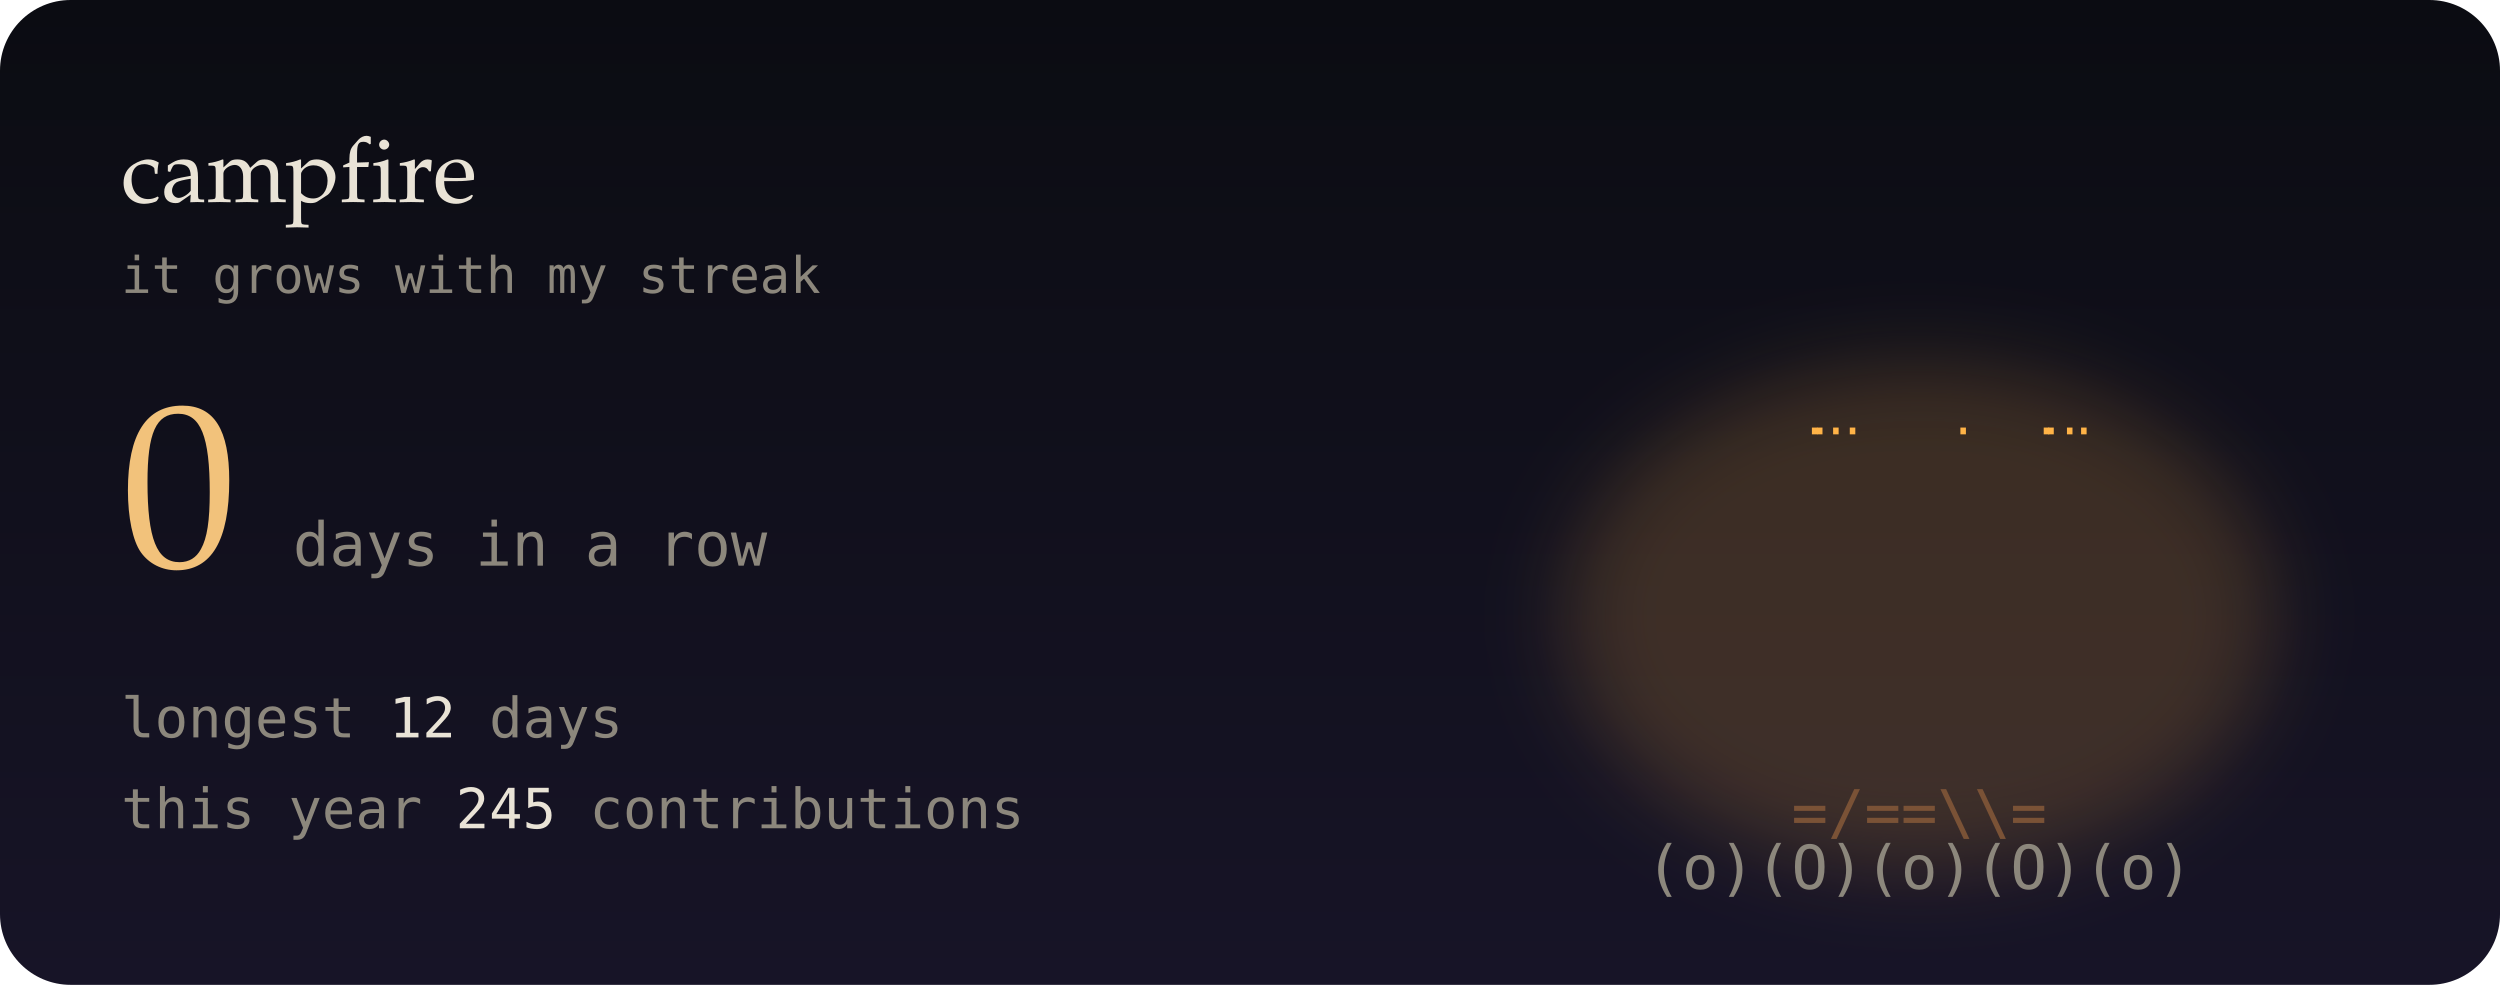
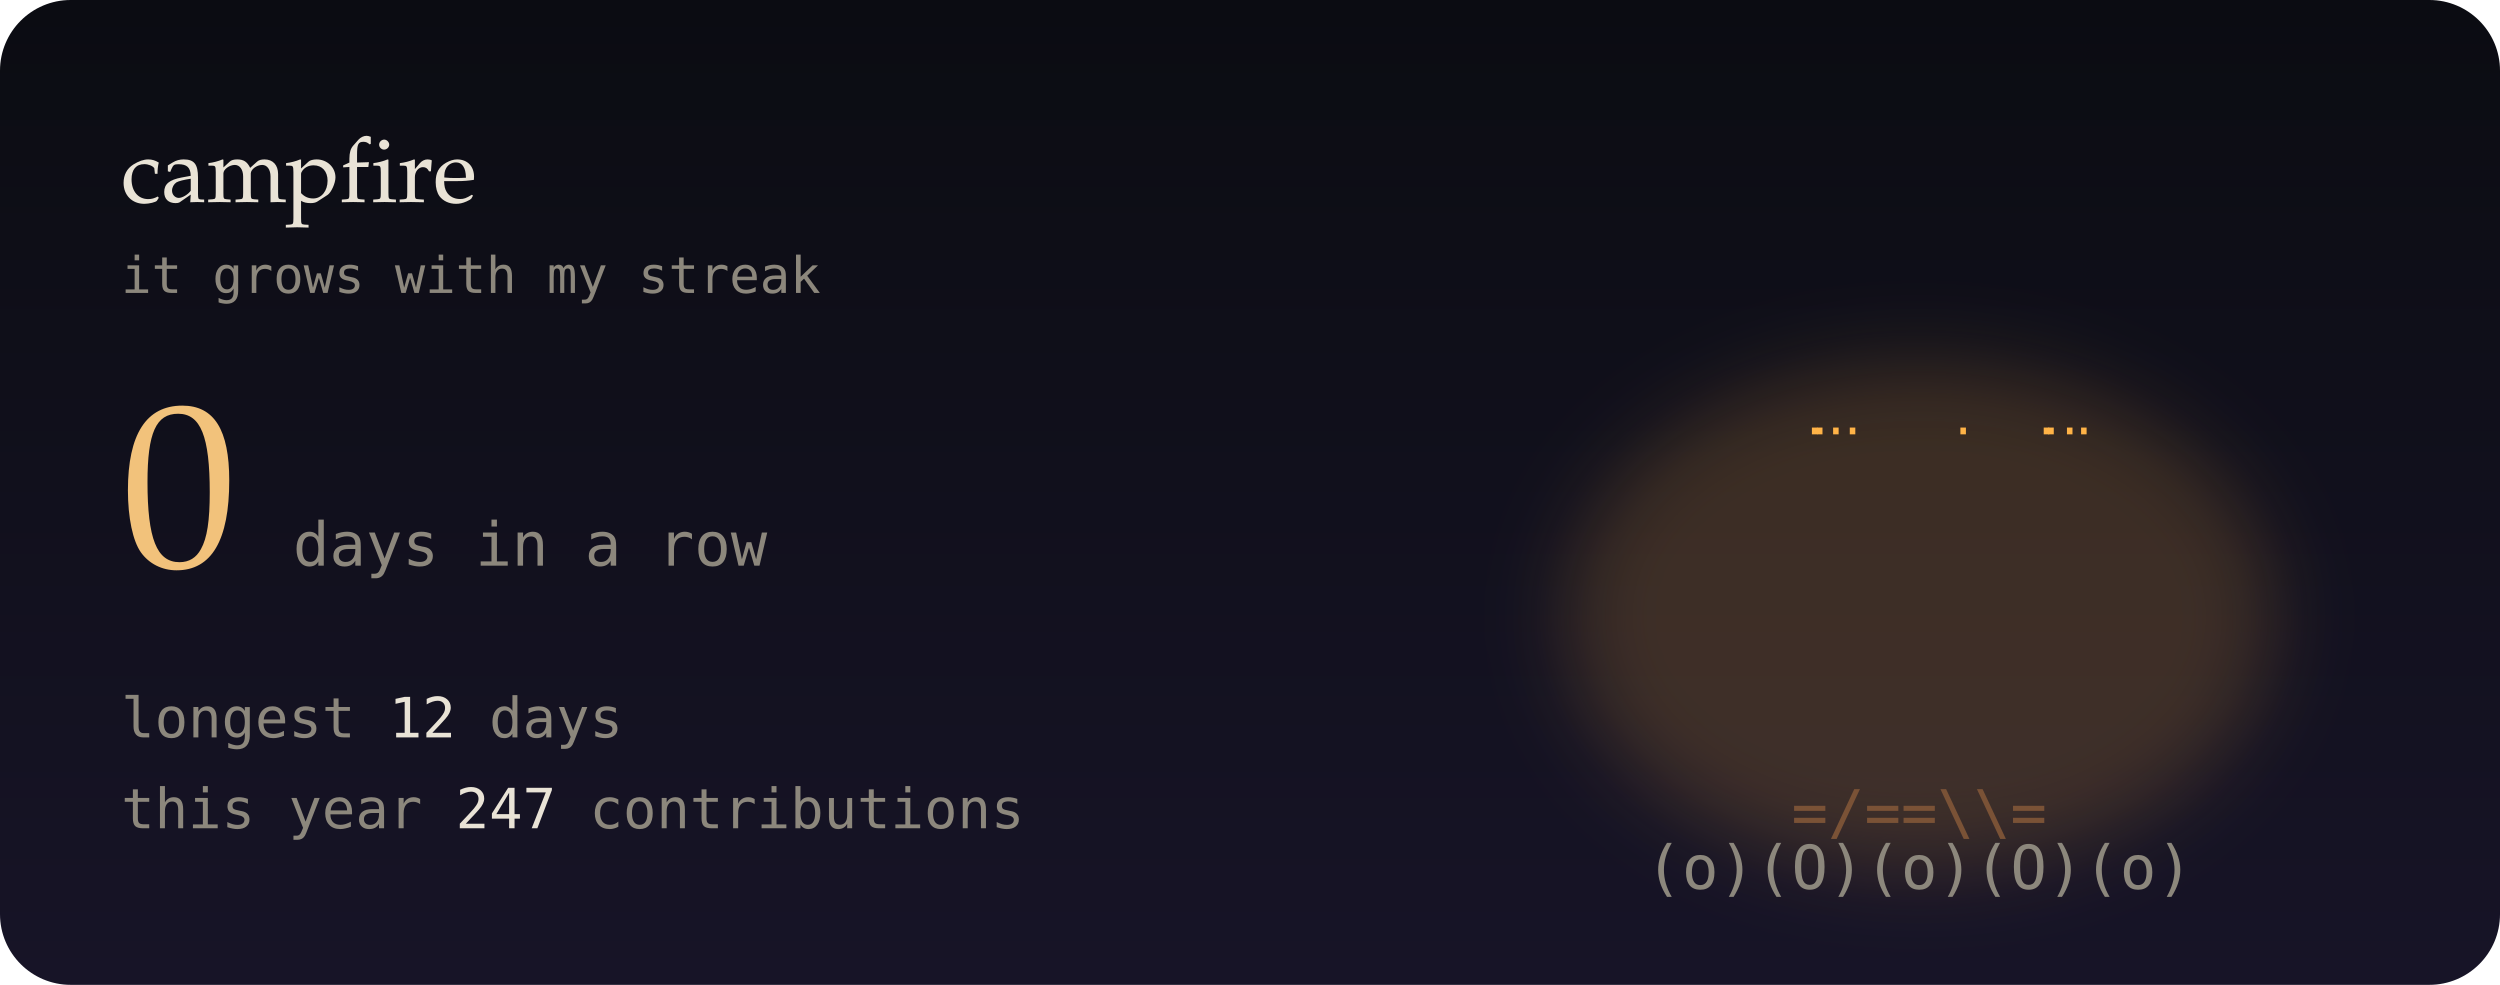
<svg xmlns="http://www.w3.org/2000/svg" viewBox="0 0 495 195" width="495" height="195" role="img" aria-label="0-day contribution streak">
  <defs>
    <linearGradient id="bg" x1="0" y1="0" x2="0" y2="1">
      <stop offset="0" stop-color="#0b0c12" />
      <stop offset="1" stop-color="#171427" />
    </linearGradient>
    <filter id="soft" x="-200%" y="-200%" width="500%" height="500%">
      <feGaussianBlur stdDeviation="1.4" result="b" />
      <feMerge>
        <feMergeNode in="b" />
        <feMergeNode in="SourceGraphic" />
      </feMerge>
    </filter>
    <filter id="blur" x="-50%" y="-50%" width="200%" height="200%">
      <feGaussianBlur stdDeviation="8" />
    </filter>
    <linearGradient id="glint" x1="0" x2="1">
      <stop offset="0" stop-color="#fff" stop-opacity="0" />
      <stop offset=".5" stop-color="#fff" stop-opacity=".55" />
      <stop offset="1" stop-color="#fff" stop-opacity="0" />
    </linearGradient>
  </defs>
  <style>
  text { font-family: "JetBrains Mono","SF Mono",Menlo,Consolas,"DejaVu Sans Mono",monospace; }
  .serif { font-family: "Iowan Old Style",Palatino,Georgia,serif; }
  
  .f { opacity: 0; animation: fl .6s steps(1) infinite; }
  .f0 { animation-delay: 0s; } .f1 { animation-delay: .2s; } .f2 { animation-delay: .4s; }
  @keyframes fl { 0% { opacity: 1; } 33.3% { opacity: 0; } }
  .em { animation: em 3s linear infinite; }
  @keyframes em { from { transform: translate(0,0); opacity: 1; } to { transform: translate(14px,-70px); opacity: 0; } }
  @media (prefers-reduced-motion: reduce) { * { animation: none !important; } }
</style>
  <rect width="495" height="195" rx="14" fill="url(#bg)" />
  <ellipse cx="380" cy="122" rx="70" ry="50" fill="#ffb347" opacity="0.18" filter="url(#blur)" />
  <g font-size="12" font-weight="700">
    <g class="f f0">
      <text x="331.3" y="152" fill="#ff5a1f">*</text>
      <text x="337.5" y="152" fill="#ffb347">%</text>
      <text x="352.4" y="152" fill="#ffb347">#</text>
      <text x="358.4" y="152" fill="#ffe8a3">#</text>
      <text x="366.3" y="152" fill="#ffe8a3">@</text>
      <text x="379.6" y="152" fill="#ffe8a3">@</text>
      <text x="387.5" y="152" fill="#ffe8a3">@</text>
      <text x="393.2" y="152" fill="#ffe8a3">@</text>
      <text x="400.6" y="152" fill="#ffe8a3">#</text>
      <text x="408" y="152" fill="#ffb347">#</text>
      <text x="414.1" y="152" fill="#ffb347">%</text>
      <text x="422" y="152" fill="#ffb347">%</text>
      <text x="428.3" y="152" fill="#ff5a1f">*</text>
      <text x="338.6" y="141" fill="#ff5a1f">*</text>
      <text x="352.9" y="141" fill="#ffb347">%</text>
      <text x="359.1" y="141" fill="#ffb347">%</text>
      <text x="366.6" y="141" fill="#ffb347">#</text>
      <text x="372.7" y="141" fill="#ffe8a3">#</text>
      <text x="380.9" y="141" fill="#ffe8a3">@</text>
      <text x="386.5" y="141" fill="#ffe8a3">#</text>
      <text x="393.6" y="141" fill="#ffb347">#</text>
      <text x="400.1" y="141" fill="#ffb347">%</text>
      <text x="408.4" y="141" fill="#ffb347">%</text>
      <text x="421.9" y="141" fill="#ff5a1f">*</text>
      <text x="351.6" y="130" fill="#ff5a1f">*</text>
      <text x="359.5" y="130" fill="#ff5a1f">*</text>
      <text x="365.5" y="130" fill="#ffb347">%</text>
      <text x="394.9" y="130" fill="#ffb347">%</text>
      <text x="400.5" y="130" fill="#ff5a1f">*</text>
      <text x="409" y="130" fill="#ff5a1f">*</text>
      <text x="358.1" y="119" fill="#ff5a1f">^</text>
      <text x="366.7" y="119" fill="#ff5a1f">*</text>
      <text x="373.5" y="119" fill="#ffb347">%</text>
      <text x="380.4" y="119" fill="#ffb347">#</text>
      <text x="387.5" y="119" fill="#ffb347">%</text>
      <text x="394.8" y="119" fill="#ff5a1f">*</text>
      <text x="401.9" y="119" fill="#ff5a1f">^</text>
      <text x="366.3" y="108" fill="#ff5a1f">^</text>
      <text x="372.1" y="108" fill="#ff5a1f">*</text>
      <text x="387.4" y="108" fill="#ff5a1f">*</text>
      <text x="372.2" y="97" fill="#ff5a1f">'</text>
      <text x="386.2" y="97" fill="#ff5a1f">'</text>
    </g>
    <g class="f f1">
      <text x="338.4" y="152" fill="#ff5a1f">*</text>
      <text x="344.5" y="152" fill="#ffb347">%</text>
      <text x="351.5" y="152" fill="#ffb347">%</text>
      <text x="365.1" y="152" fill="#ffe8a3">#</text>
      <text x="372.2" y="152" fill="#ffe8a3">@</text>
      <text x="379.4" y="152" fill="#ffe8a3">@</text>
      <text x="387.9" y="152" fill="#ffe8a3">@</text>
      <text x="394" y="152" fill="#ffe8a3">#</text>
      <text x="400.9" y="152" fill="#ffb347">#</text>
      <text x="407.1" y="152" fill="#ffb347">%</text>
      <text x="422.9" y="152" fill="#ff5a1f">*</text>
      <text x="338.1" y="141" fill="#ff5a1f">*</text>
      <text x="345.1" y="141" fill="#ff5a1f">*</text>
      <text x="351" y="141" fill="#ffb347">%</text>
      <text x="358.6" y="141" fill="#ffb347">%</text>
      <text x="365.9" y="141" fill="#ffb347">#</text>
      <text x="372.2" y="141" fill="#ffe8a3">#</text>
      <text x="387.8" y="141" fill="#ffe8a3">#</text>
      <text x="401" y="141" fill="#ffb347">%</text>
      <text x="414.5" y="141" fill="#ff5a1f">*</text>
      <text x="421.8" y="141" fill="#ff5a1f">*</text>
      <text x="352.9" y="130" fill="#ff5a1f">*</text>
      <text x="358.9" y="130" fill="#ffb347">%</text>
      <text x="365.1" y="130" fill="#ffb347">%</text>
      <text x="394.7" y="130" fill="#ffb347">%</text>
      <text x="400.2" y="130" fill="#ffb347">%</text>
      <text x="408.6" y="130" fill="#ff5a1f">*</text>
      <text x="415.8" y="130" fill="#ff5a1f">*</text>
      <text x="352.7" y="119" fill="#ff5a1f">^</text>
      <text x="359.6" y="119" fill="#ff5a1f">*</text>
      <text x="373.9" y="119" fill="#ffb347">%</text>
      <text x="380.5" y="119" fill="#ffb347">#</text>
      <text x="386.2" y="119" fill="#ffb347">%</text>
      <text x="401.3" y="119" fill="#ff5a1f">*</text>
      <text x="408" y="119" fill="#ff5a1f">^</text>
      <text x="379.9" y="108" fill="#ffb347">#</text>
      <text x="394.2" y="108" fill="#ff5a1f">^</text>
      <text x="373.9" y="97" fill="#ff5a1f">'</text>
      <text x="379.9" y="97" fill="#ffb347">^</text>
      <text x="387.4" y="97" fill="#ff5a1f">'</text>
    </g>
    <g class="f f2">
      <text x="337.8" y="152" fill="#ff5a1f">*</text>
      <text x="344.7" y="152" fill="#ffb347">%</text>
      <text x="351.3" y="152" fill="#ffb347">%</text>
      <text x="358.6" y="152" fill="#ffb347">#</text>
      <text x="366.1" y="152" fill="#ffe8a3">#</text>
      <text x="372.6" y="152" fill="#ffe8a3">@</text>
      <text x="379" y="152" fill="#ffe8a3">@</text>
      <text x="387.3" y="152" fill="#ffe8a3">@</text>
      <text x="394" y="152" fill="#ffe8a3">#</text>
      <text x="400.7" y="152" fill="#ffb347">#</text>
      <text x="407.7" y="152" fill="#ffb347">%</text>
      <text x="414.2" y="152" fill="#ffb347">%</text>
      <text x="358.8" y="141" fill="#ffb347">%</text>
      <text x="365.1" y="141" fill="#ffb347">#</text>
      <text x="372.6" y="141" fill="#ffe8a3">#</text>
      <text x="380.2" y="141" fill="#ffe8a3">@</text>
      <text x="386.6" y="141" fill="#ffe8a3">#</text>
      <text x="394.3" y="141" fill="#ffb347">#</text>
      <text x="401.6" y="141" fill="#ffb347">%</text>
      <text x="407.6" y="141" fill="#ffb347">%</text>
      <text x="414.7" y="141" fill="#ff5a1f">*</text>
      <text x="345.2" y="130" fill="#ff5a1f">*</text>
      <text x="358.9" y="130" fill="#ffb347">%</text>
      <text x="365.8" y="130" fill="#ffb347">%</text>
      <text x="379" y="130" fill="#ffe8a3">@</text>
      <text x="394.1" y="130" fill="#ffb347">%</text>
      <text x="408.8" y="130" fill="#ff5a1f">*</text>
      <text x="415.7" y="130" fill="#ff5a1f">*</text>
      <text x="365.2" y="119" fill="#ff5a1f">*</text>
      <text x="380.3" y="119" fill="#ffb347">#</text>
      <text x="387.4" y="119" fill="#ffb347">%</text>
      <text x="400.3" y="119" fill="#ff5a1f">^</text>
      <text x="366.6" y="108" fill="#ff5a1f">^</text>
      <text x="386.2" y="108" fill="#ff5a1f">*</text>
      <text x="372.8" y="97" fill="#ff5a1f">'</text>
      <text x="386.1" y="97" fill="#ff5a1f">'</text>
    </g>
  </g>
  <text x="380" y="165" font-size="12" fill="#7a5236" text-anchor="middle">=/==\\=</text>
  <text x="380" y="176" font-size="12" fill="#8c877c" text-anchor="middle">(o)(O)(o)(O)(o)</text>
  <text class="em" x="357.6" y="86" font-size="9" fill="#ffb347" style="animation-delay:-3.8s;animation-duration:3.3s">.</text>
  <text class="em" x="386" y="86" font-size="9" fill="#ffb347" style="animation-delay:-1.3s;animation-duration:4.4s">.</text>
  <text class="em" x="407.1" y="86" font-size="9" fill="#ffb347" style="animation-delay:-2.1s;animation-duration:3.4s">.</text>
  <text class="em" x="356.6" y="86" font-size="9" fill="#ffb347" style="animation-delay:-1s;animation-duration:4.4s">.</text>
  <text class="em" x="364.1" y="86" font-size="9" fill="#ffb347" style="animation-delay:-3s;animation-duration:2.6s">.</text>
  <text class="em" x="409.9" y="86" font-size="9" fill="#ffb347" style="animation-delay:-2.7s;animation-duration:4s">.</text>
  <text class="em" x="360.8" y="86" font-size="9" fill="#ffb347" style="animation-delay:-1.7s;animation-duration:2.5s">.</text>
  <text class="em" x="402.5" y="86" font-size="9" fill="#ffb347" style="animation-delay:-0.1s;animation-duration:2.7s">.</text>
  <text class="em" x="403.4" y="86" font-size="9" fill="#ffb347" style="animation-delay:-1.3s;animation-duration:3.7s">.</text>
  <text x="24" y="40" class="serif" font-size="18" fill="#e9e3d6">campfire</text>
  <text x="24" y="58" font-size="10" fill="#8c877c">it grows with my streak</text>
  <text x="24" y="112" class="serif" font-size="46" fill="#f2c27b">0</text>
  <text x="58" y="112" font-size="12" fill="#8c877c">days in a row</text>
  <text x="24" y="146" font-size="11" fill="#8c877c">longest  <tspan fill="#e9e3d6">12</tspan> days</text>
-   <text x="24" y="164" font-size="11" fill="#8c877c">this year <tspan fill="#e9e3d6">245</tspan> contributions</text>
+   <text x="24" y="164" font-size="11" fill="#8c877c">this year <tspan fill="#e9e3d6">247</tspan> contributions</text>
</svg>
